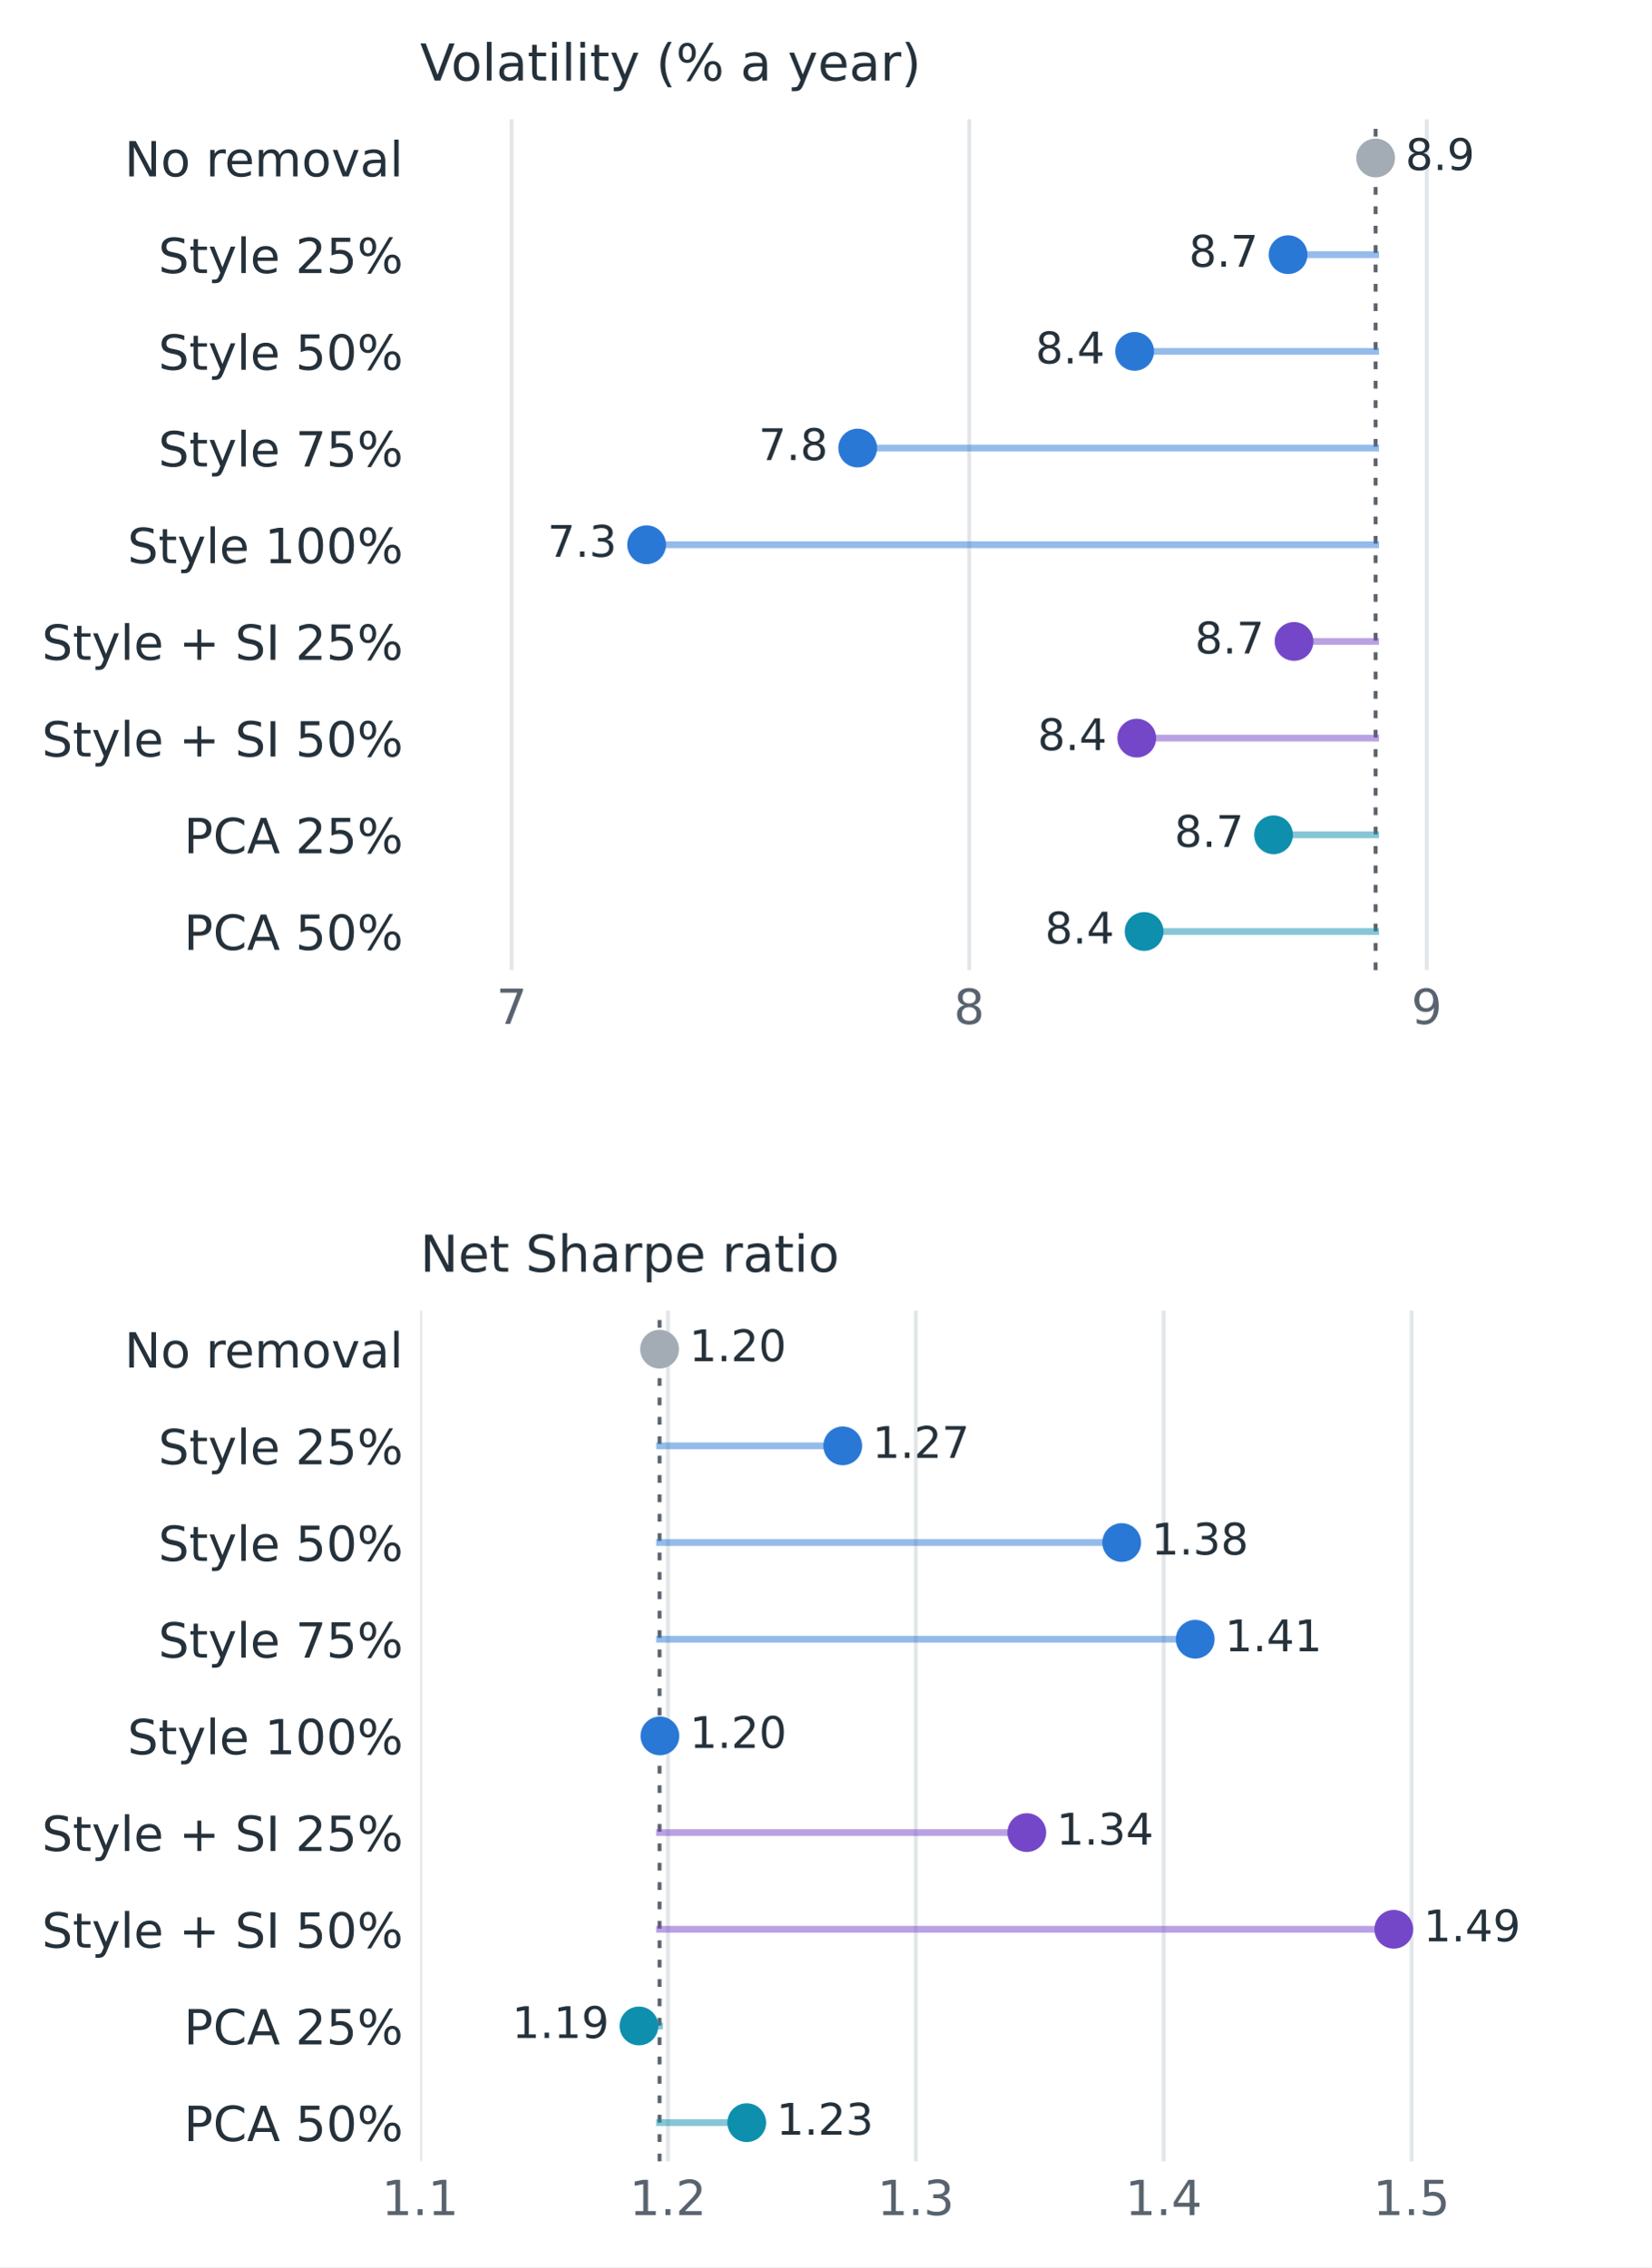
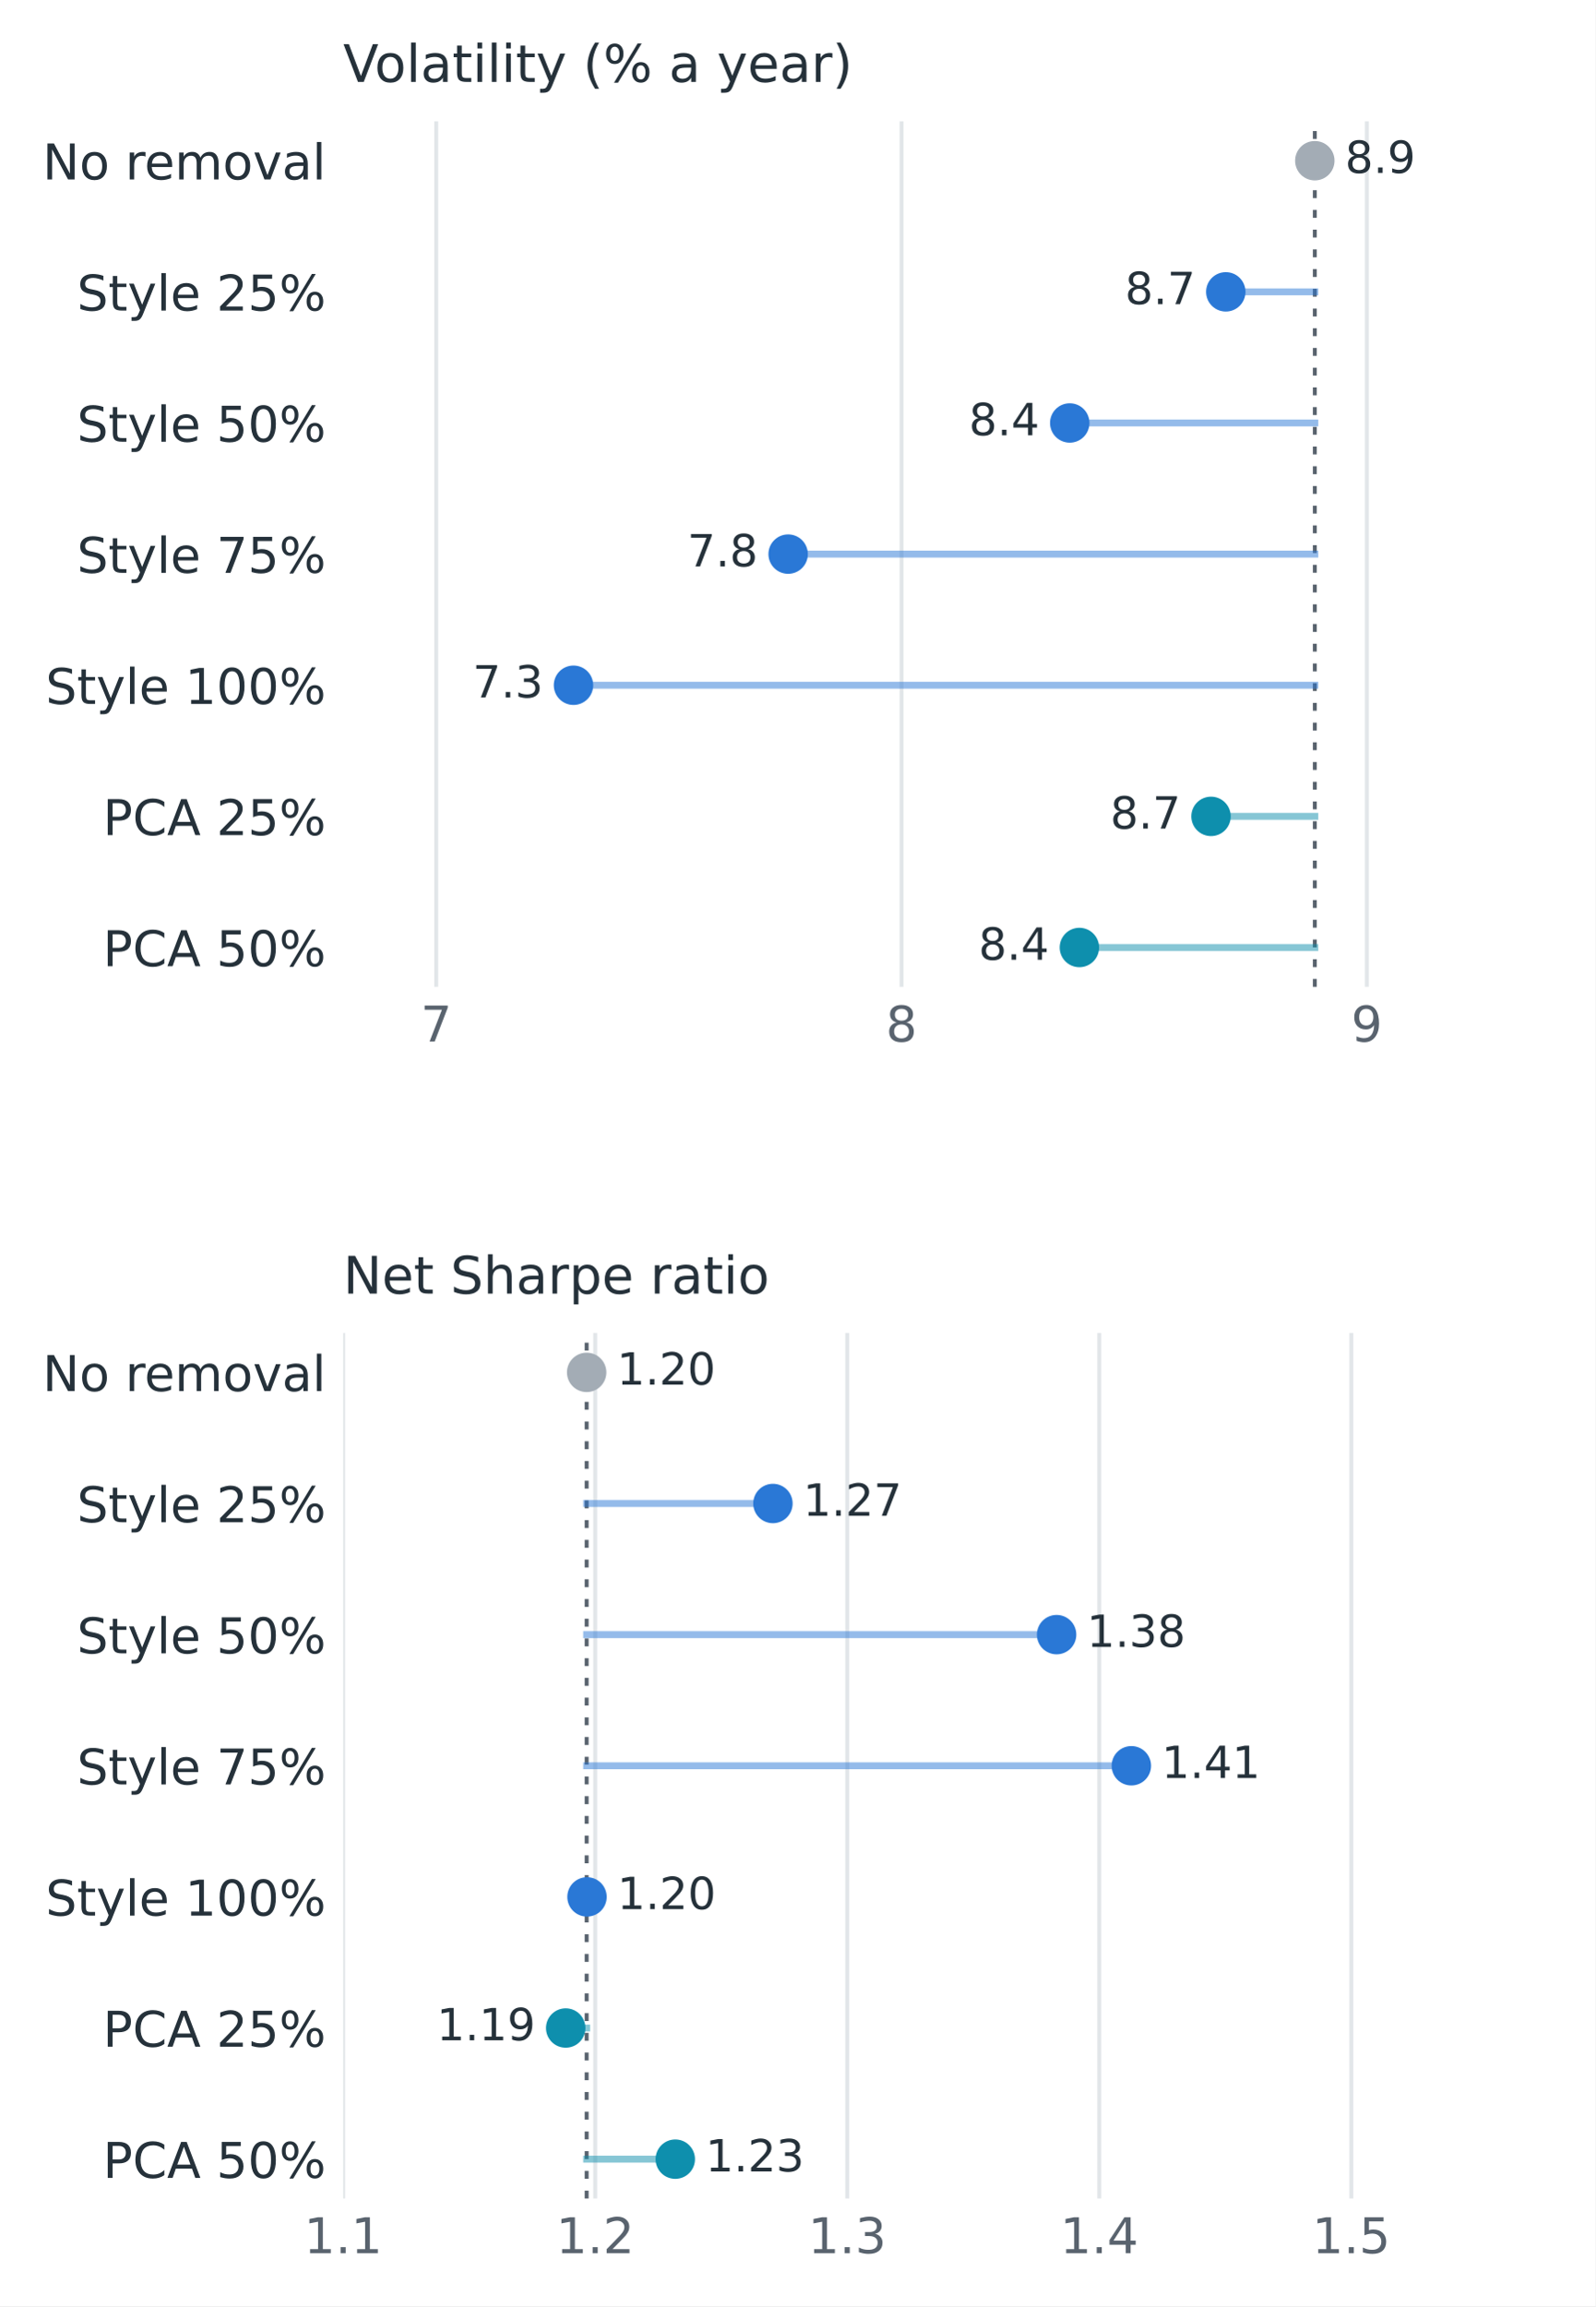
- <svg xmlns="http://www.w3.org/2000/svg" xmlns:xlink="http://www.w3.org/1999/xlink" width="340.858pt" height="467.78pt" viewBox="0 0 340.858 467.78" version="1.1">
+ <svg xmlns="http://www.w3.org/2000/svg" xmlns:xlink="http://www.w3.org/1999/xlink" width="323.802pt" height="467.78pt" viewBox="0 0 323.802 467.78" version="1.1">
  <defs>
    <style type="text/css">*{stroke-linejoin: round; stroke-linecap: butt}</style>
  </defs>
  <g id="figure_1">
    <g id="patch_1">
-       <path d="M 0 467.78 L 340.858 467.78 L 340.858 0 L 0 0 z " style="fill: #ffffff" />
+       <path d="M 0 467.78 L 323.802 467.78 L 323.802 0 L 0 0 z " style="fill: #ffffff" />
    </g>
    <g id="axes_1">
      <g id="patch_2">
-         <path d="M 86.698 200.178 L 332.218 200.178 L 332.218 24.618 L 86.698 24.618 z " style="fill: #ffffff" />
+         <path d="M 69.642 200.178 L 315.162 200.178 L 315.162 24.618 L 69.642 24.618 z " style="fill: #ffffff" />
      </g>
      <g id="matplotlib.axis_1">
        <g id="xtick_1">
          <g id="line2d_1">
-             <path d="M 105.584 200.178 L 105.584 24.618 " clip-path="url(#pca420c3110)" style="fill: none; stroke: #e2e6e9; stroke-width: 0.8; stroke-linecap: square" />
+             <path d="M 88.528 200.178 L 88.528 24.618 " clip-path="url(#pe566164353)" style="fill: none; stroke: #e2e6e9; stroke-width: 0.8; stroke-linecap: square" />
          </g>
          <g id="line2d_2" />
          <g id="text_1">
-             <text style="fill: #59636e; font: 10px 'DejaVu Sans', 'Arial', sans-serif; text-anchor: middle" x="105.584" y="211.277" transform="rotate(-0 105.584 211.2768)">7</text>
+             <text style="font-size: 10px; font-family: 'DejaVu Sans', 'Arial', sans-serif; text-anchor: middle; fill: #59636e" x="88.528" y="211.277" transform="rotate(-0 88.52772 211.2768)">7</text>
          </g>
        </g>
        <g id="xtick_2">
          <g id="line2d_3">
-             <path d="M 200.015 200.178 L 200.015 24.618 " clip-path="url(#pca420c3110)" style="fill: none; stroke: #e2e6e9; stroke-width: 0.8; stroke-linecap: square" />
+             <path d="M 182.958 200.178 L 182.958 24.618 " clip-path="url(#pe566164353)" style="fill: none; stroke: #e2e6e9; stroke-width: 0.8; stroke-linecap: square" />
          </g>
          <g id="line2d_4" />
          <g id="text_2">
-             <text style="fill: #59636e; font: 10px 'DejaVu Sans', 'Arial', sans-serif; text-anchor: middle" x="200.015" y="211.277" transform="rotate(-0 200.0147 211.2768)">8</text>
+             <text style="font-size: 10px; font-family: 'DejaVu Sans', 'Arial', sans-serif; text-anchor: middle; fill: #59636e" x="182.958" y="211.277" transform="rotate(-0 182.9585 211.2768)">8</text>
          </g>
        </g>
        <g id="xtick_3">
          <g id="line2d_5">
-             <path d="M 294.446 200.178 L 294.446 24.618 " clip-path="url(#pca420c3110)" style="fill: none; stroke: #e2e6e9; stroke-width: 0.8; stroke-linecap: square" />
+             <path d="M 277.389 200.178 L 277.389 24.618 " clip-path="url(#pe566164353)" style="fill: none; stroke: #e2e6e9; stroke-width: 0.8; stroke-linecap: square" />
          </g>
          <g id="line2d_6" />
          <g id="text_3">
-             <text style="fill: #59636e; font: 10px 'DejaVu Sans', 'Arial', sans-serif; text-anchor: middle" x="294.446" y="211.277" transform="rotate(-0 294.4455 211.2768)">9</text>
+             <text style="font-size: 10px; font-family: 'DejaVu Sans', 'Arial', sans-serif; text-anchor: middle; fill: #59636e" x="277.389" y="211.277" transform="rotate(-0 277.3893 211.2768)">9</text>
          </g>
        </g>
      </g>
      <g id="matplotlib.axis_2">
        <g id="ytick_1">
          <g id="line2d_7" />
          <g id="text_4">
-             <text style="fill: #25313a; font: 10px 'DejaVu Sans', 'Arial', sans-serif; text-anchor: end" x="83.198" y="36.398" transform="rotate(-0 83.19781 36.39758)">No removal</text>
+             <text style="font-size: 10px; font-family: 'DejaVu Sans', 'Arial', sans-serif; text-anchor: end; fill: #25313a" x="66.142" y="36.398" transform="rotate(-0 66.14156 36.39758)">No removal</text>
          </g>
        </g>
        <g id="ytick_2">
          <g id="line2d_8" />
          <g id="text_5">
-             <text style="fill: #25313a; font: 10px 'DejaVu Sans', 'Arial', sans-serif; text-anchor: end" x="83.198" y="56.348" transform="rotate(-0 83.19781 56.34758)">Style 25%</text>
+             <text style="font-size: 10px; font-family: 'DejaVu Sans', 'Arial', sans-serif; text-anchor: end; fill: #25313a" x="66.142" y="62.998" transform="rotate(-0 66.14156 62.99758)">Style 25%</text>
          </g>
        </g>
        <g id="ytick_3">
          <g id="line2d_9" />
          <g id="text_6">
-             <text style="fill: #25313a; font: 10px 'DejaVu Sans', 'Arial', sans-serif; text-anchor: end" x="83.198" y="76.298" transform="rotate(-0 83.19781 76.29758)">Style 50%</text>
+             <text style="font-size: 10px; font-family: 'DejaVu Sans', 'Arial', sans-serif; text-anchor: end; fill: #25313a" x="66.142" y="89.598" transform="rotate(-0 66.14156 89.59758)">Style 50%</text>
          </g>
        </g>
        <g id="ytick_4">
          <g id="line2d_10" />
          <g id="text_7">
-             <text style="fill: #25313a; font: 10px 'DejaVu Sans', 'Arial', sans-serif; text-anchor: end" x="83.198" y="96.248" transform="rotate(-0 83.19781 96.24758)">Style 75%</text>
+             <text style="font-size: 10px; font-family: 'DejaVu Sans', 'Arial', sans-serif; text-anchor: end; fill: #25313a" x="66.142" y="116.198" transform="rotate(-0 66.14156 116.1976)">Style 75%</text>
          </g>
        </g>
        <g id="ytick_5">
          <g id="line2d_11" />
          <g id="text_8">
-             <text style="fill: #25313a; font: 10px 'DejaVu Sans', 'Arial', sans-serif; text-anchor: end" x="83.198" y="116.198" transform="rotate(-0 83.19781 116.1976)">Style 100%</text>
+             <text style="font-size: 10px; font-family: 'DejaVu Sans', 'Arial', sans-serif; text-anchor: end; fill: #25313a" x="66.142" y="142.798" transform="rotate(-0 66.14156 142.7976)">Style 100%</text>
          </g>
        </g>
        <g id="ytick_6">
          <g id="line2d_12" />
          <g id="text_9">
-             <text style="fill: #25313a; font: 10px 'DejaVu Sans', 'Arial', sans-serif; text-anchor: end" x="83.198" y="136.148" transform="rotate(-0 83.19781 136.1476)">Style + SI 25%</text>
+             <text style="font-size: 10px; font-family: 'DejaVu Sans', 'Arial', sans-serif; text-anchor: end; fill: #25313a" x="66.142" y="169.398" transform="rotate(-0 66.14156 169.3976)">PCA 25%</text>
          </g>
        </g>
        <g id="ytick_7">
          <g id="line2d_13" />
          <g id="text_10">
-             <text style="fill: #25313a; font: 10px 'DejaVu Sans', 'Arial', sans-serif; text-anchor: end" x="83.198" y="156.098" transform="rotate(-0 83.19781 156.0976)">Style + SI 50%</text>
-           </g>
-         </g>
-         <g id="ytick_8">
-           <g id="line2d_14" />
-           <g id="text_11">
-             <text style="fill: #25313a; font: 10px 'DejaVu Sans', 'Arial', sans-serif; text-anchor: end" x="83.198" y="176.048" transform="rotate(-0 83.19781 176.0476)">PCA 25%</text>
-           </g>
-         </g>
-         <g id="ytick_9">
-           <g id="line2d_15" />
-           <g id="text_12">
-             <text style="fill: #25313a; font: 10px 'DejaVu Sans', 'Arial', sans-serif; text-anchor: end" x="83.198" y="195.998" transform="rotate(-0 83.19781 195.9976)">PCA 50%</text>
-           </g>
-         </g>
+             <text style="font-size: 10px; font-family: 'DejaVu Sans', 'Arial', sans-serif; text-anchor: end; fill: #25313a" x="66.142" y="195.998" transform="rotate(-0 66.14156 195.9976)">PCA 50%</text>
+           </g>
+         </g>
+       </g>
+       <g id="line2d_14">
+         <path d="M 266.832 200.178 L 266.832 24.618 " clip-path="url(#pe566164353)" style="fill: none; stroke-dasharray: 1.6,2.4; stroke-dashoffset: 0; stroke: #59636e; stroke-width: 0.8" />
+       </g>
+       <g id="line2d_15">
+         <path d="M 266.832 32.598 L 266.832 32.598 " clip-path="url(#pe566164353)" style="fill: none; stroke: #a3acb5; stroke-opacity: 0.5; stroke-width: 1.4; stroke-linecap: square" />
      </g>
      <g id="line2d_16">
-         <path d="M 283.888 200.178 L 283.888 24.618 " clip-path="url(#pca420c3110)" style="fill: none; stroke-dasharray: 1.6,2.4; stroke-dashoffset: 0; stroke: #59636e; stroke-width: 0.8" />
+         <path d="M 266.832 59.198 L 248.765 59.198 " clip-path="url(#pe566164353)" style="fill: none; stroke: #2a78d6; stroke-opacity: 0.5; stroke-width: 1.4; stroke-linecap: square" />
      </g>
      <g id="line2d_17">
-         <path d="M 283.888 32.598 L 283.888 32.598 " clip-path="url(#pca420c3110)" style="fill: none; stroke: #a3acb5; stroke-opacity: 0.5; stroke-width: 1.4; stroke-linecap: square" />
+         <path d="M 266.832 85.798 L 217.095 85.798 " clip-path="url(#pe566164353)" style="fill: none; stroke: #2a78d6; stroke-opacity: 0.5; stroke-width: 1.4; stroke-linecap: square" />
      </g>
      <g id="line2d_18">
-         <path d="M 283.888 52.548 L 265.821 52.548 " clip-path="url(#pca420c3110)" style="fill: none; stroke: #2a78d6; stroke-opacity: 0.5; stroke-width: 1.4; stroke-linecap: square" />
+         <path d="M 266.832 112.398 L 159.946 112.398 " clip-path="url(#pe566164353)" style="fill: none; stroke: #2a78d6; stroke-opacity: 0.5; stroke-width: 1.4; stroke-linecap: square" />
      </g>
      <g id="line2d_19">
-         <path d="M 283.888 72.498 L 234.152 72.498 " clip-path="url(#pca420c3110)" style="fill: none; stroke: #2a78d6; stroke-opacity: 0.5; stroke-width: 1.4; stroke-linecap: square" />
+         <path d="M 266.832 138.998 L 116.383 138.998 " clip-path="url(#pe566164353)" style="fill: none; stroke: #2a78d6; stroke-opacity: 0.5; stroke-width: 1.4; stroke-linecap: square" />
      </g>
      <g id="line2d_20">
-         <path d="M 283.888 92.448 L 177.002 92.448 " clip-path="url(#pca420c3110)" style="fill: none; stroke: #2a78d6; stroke-opacity: 0.5; stroke-width: 1.4; stroke-linecap: square" />
+         <path d="M 266.832 165.598 L 245.768 165.598 " clip-path="url(#pe566164353)" style="fill: none; stroke: #0e8fad; stroke-opacity: 0.5; stroke-width: 1.4; stroke-linecap: square" />
      </g>
      <g id="line2d_21">
-         <path d="M 283.888 112.398 L 133.439 112.398 " clip-path="url(#pca420c3110)" style="fill: none; stroke: #2a78d6; stroke-opacity: 0.5; stroke-width: 1.4; stroke-linecap: square" />
+         <path d="M 266.832 192.198 L 219.052 192.198 " clip-path="url(#pe566164353)" style="fill: none; stroke: #0e8fad; stroke-opacity: 0.5; stroke-width: 1.4; stroke-linecap: square" />
      </g>
      <g id="line2d_22">
-         <path d="M 283.888 132.348 L 267.053 132.348 " clip-path="url(#pca420c3110)" style="fill: none; stroke: #7447c9; stroke-opacity: 0.5; stroke-width: 1.4; stroke-linecap: square" />
-       </g>
-       <g id="line2d_23">
-         <path d="M 283.888 152.298 L 234.587 152.298 " clip-path="url(#pca420c3110)" style="fill: none; stroke: #7447c9; stroke-opacity: 0.5; stroke-width: 1.4; stroke-linecap: square" />
-       </g>
-       <g id="line2d_24">
-         <path d="M 283.888 172.248 L 262.824 172.248 " clip-path="url(#pca420c3110)" style="fill: none; stroke: #0e8fad; stroke-opacity: 0.5; stroke-width: 1.4; stroke-linecap: square" />
-       </g>
-       <g id="line2d_25">
-         <path d="M 283.888 192.198 L 236.108 192.198 " clip-path="url(#pca420c3110)" style="fill: none; stroke: #0e8fad; stroke-opacity: 0.5; stroke-width: 1.4; stroke-linecap: square" />
-       </g>
-       <g id="line2d_26">
        <defs>
          <path id="m6b31c4159f" d="M 0 3.5 C 0.928 3.5 1.819 3.131 2.475 2.475 C 3.131 1.819 3.5 0.928 3.5 0 C 3.5 -0.928 3.131 -1.819 2.475 -2.475 C 1.819 -3.131 0.928 -3.5 0 -3.5 C -0.928 -3.5 -1.819 -3.131 -2.475 -2.475 C -3.131 -1.819 -3.5 -0.928 -3.5 0 C -3.5 0.928 -3.131 1.819 -2.475 2.475 C -1.819 3.131 -0.928 3.5 0 3.5 z " style="stroke: #a3acb5" />
        </defs>
-         <g clip-path="url(#pca420c3110)">
-           <use xlink:href="#m6b31c4159f" x="283.888" y="32.598" style="fill: #a3acb5; stroke: #a3acb5" />
-         </g>
-       </g>
-       <g id="text_13">
-         <text style="fill: #25313a; font: 9px 'DejaVu Sans', 'Arial', sans-serif; text-anchor: start" x="290.026" y="35.082" transform="rotate(-0 290.026 35.0818)">8.9</text>
-       </g>
-       <g id="line2d_27">
+         <g clip-path="url(#pe566164353)">
+           <use xlink:href="#m6b31c4159f" x="266.832" y="32.598" style="fill: #a3acb5; stroke: #a3acb5" />
+         </g>
+       </g>
+       <g id="text_11">
+         <text style="font-size: 9px; font-family: 'DejaVu Sans', 'Arial', sans-serif; text-anchor: start; fill: #25313a" x="272.97" y="35.082" transform="rotate(-0 272.9697 35.0818)">8.9</text>
+       </g>
+       <g id="line2d_23">
        <defs>
          <path id="m593892db74" d="M 0 3.5 C 0.928 3.5 1.819 3.131 2.475 2.475 C 3.131 1.819 3.5 0.928 3.5 0 C 3.5 -0.928 3.131 -1.819 2.475 -2.475 C 1.819 -3.131 0.928 -3.5 0 -3.5 C -0.928 -3.5 -1.819 -3.131 -2.475 -2.475 C -3.131 -1.819 -3.5 -0.928 -3.5 0 C -3.5 0.928 -3.131 1.819 -2.475 2.475 C -1.819 3.131 -0.928 3.5 0 3.5 z " style="stroke: #2a78d6" />
        </defs>
-         <g clip-path="url(#pca420c3110)">
-           <use xlink:href="#m593892db74" x="265.821" y="52.548" style="fill: #2a78d6; stroke: #2a78d6" />
+         <g clip-path="url(#pe566164353)">
+           <use xlink:href="#m593892db74" x="248.765" y="59.198" style="fill: #2a78d6; stroke: #2a78d6" />
+         </g>
+       </g>
+       <g id="text_12">
+         <text style="font-size: 9px; font-family: 'DejaVu Sans', 'Arial', sans-serif; text-anchor: end; fill: #25313a" x="242.627" y="61.682" transform="rotate(-0 242.6268 61.6818)">8.7</text>
+       </g>
+       <g id="line2d_24">
+         <g clip-path="url(#pe566164353)">
+           <use xlink:href="#m593892db74" x="217.095" y="85.798" style="fill: #2a78d6; stroke: #2a78d6" />
+         </g>
+       </g>
+       <g id="text_13">
+         <text style="font-size: 9px; font-family: 'DejaVu Sans', 'Arial', sans-serif; text-anchor: end; fill: #25313a" x="210.957" y="88.282" transform="rotate(-0 210.9574 88.2818)">8.4</text>
+       </g>
+       <g id="line2d_25">
+         <g clip-path="url(#pe566164353)">
+           <use xlink:href="#m593892db74" x="159.946" y="112.398" style="fill: #2a78d6; stroke: #2a78d6" />
        </g>
      </g>
      <g id="text_14">
-         <text style="fill: #25313a; font: 9px 'DejaVu Sans', 'Arial', sans-serif; text-anchor: end" x="259.683" y="55.032" transform="rotate(-0 259.683 55.0318)">8.7</text>
-       </g>
-       <g id="line2d_28">
-         <g clip-path="url(#pca420c3110)">
-           <use xlink:href="#m593892db74" x="234.152" y="72.498" style="fill: #2a78d6; stroke: #2a78d6" />
+         <text style="font-size: 9px; font-family: 'DejaVu Sans', 'Arial', sans-serif; text-anchor: end; fill: #25313a" x="153.808" y="114.882" transform="rotate(-0 153.808 114.8818)">7.8</text>
+       </g>
+       <g id="line2d_26">
+         <g clip-path="url(#pe566164353)">
+           <use xlink:href="#m593892db74" x="116.383" y="138.998" style="fill: #2a78d6; stroke: #2a78d6" />
        </g>
      </g>
      <g id="text_15">
-         <text style="fill: #25313a; font: 9px 'DejaVu Sans', 'Arial', sans-serif; text-anchor: end" x="228.014" y="74.982" transform="rotate(-0 228.0136 74.9818)">8.4</text>
-       </g>
-       <g id="line2d_29">
-         <g clip-path="url(#pca420c3110)">
-           <use xlink:href="#m593892db74" x="177.002" y="92.448" style="fill: #2a78d6; stroke: #2a78d6" />
-         </g>
-       </g>
-       <g id="text_16">
-         <text style="fill: #25313a; font: 9px 'DejaVu Sans', 'Arial', sans-serif; text-anchor: end" x="170.864" y="94.932" transform="rotate(-0 170.8642 94.9318)">7.8</text>
-       </g>
-       <g id="line2d_30">
-         <g clip-path="url(#pca420c3110)">
-           <use xlink:href="#m593892db74" x="133.439" y="112.398" style="fill: #2a78d6; stroke: #2a78d6" />
-         </g>
-       </g>
-       <g id="text_17">
-         <text style="fill: #25313a; font: 9px 'DejaVu Sans', 'Arial', sans-serif; text-anchor: end" x="127.301" y="114.882" transform="rotate(-0 127.3015 114.8818)">7.3</text>
-       </g>
-       <g id="line2d_31">
-         <defs>
-           <path id="m0f31e6e5ac" d="M 0 3.5 C 0.928 3.5 1.819 3.131 2.475 2.475 C 3.131 1.819 3.5 0.928 3.5 0 C 3.5 -0.928 3.131 -1.819 2.475 -2.475 C 1.819 -3.131 0.928 -3.5 0 -3.5 C -0.928 -3.5 -1.819 -3.131 -2.475 -2.475 C -3.131 -1.819 -3.5 -0.928 -3.5 0 C -3.5 0.928 -3.131 1.819 -2.475 2.475 C -1.819 3.131 -0.928 3.5 0 3.5 z " style="stroke: #7447c9" />
-         </defs>
-         <g clip-path="url(#pca420c3110)">
-           <use xlink:href="#m0f31e6e5ac" x="267.053" y="132.348" style="fill: #7447c9; stroke: #7447c9" />
-         </g>
-       </g>
-       <g id="text_18">
-         <text style="fill: #25313a; font: 9px 'DejaVu Sans', 'Arial', sans-serif; text-anchor: end" x="260.915" y="134.832" transform="rotate(-0 260.9146 134.8318)">8.7</text>
-       </g>
-       <g id="line2d_32">
-         <g clip-path="url(#pca420c3110)">
-           <use xlink:href="#m0f31e6e5ac" x="234.587" y="152.298" style="fill: #7447c9; stroke: #7447c9" />
-         </g>
-       </g>
-       <g id="text_19">
-         <text style="fill: #25313a; font: 9px 'DejaVu Sans', 'Arial', sans-serif; text-anchor: end" x="228.449" y="154.782" transform="rotate(-0 228.4486 154.7818)">8.4</text>
-       </g>
-       <g id="line2d_33">
+         <text style="font-size: 9px; font-family: 'DejaVu Sans', 'Arial', sans-serif; text-anchor: end; fill: #25313a" x="110.245" y="141.482" transform="rotate(-0 110.2452 141.4818)">7.3</text>
+       </g>
+       <g id="line2d_27">
        <defs>
          <path id="m99d5609921" d="M 0 3.5 C 0.928 3.5 1.819 3.131 2.475 2.475 C 3.131 1.819 3.5 0.928 3.5 0 C 3.5 -0.928 3.131 -1.819 2.475 -2.475 C 1.819 -3.131 0.928 -3.5 0 -3.5 C -0.928 -3.5 -1.819 -3.131 -2.475 -2.475 C -3.131 -1.819 -3.5 -0.928 -3.5 0 C -3.5 0.928 -3.131 1.819 -2.475 2.475 C -1.819 3.131 -0.928 3.5 0 3.5 z " style="stroke: #0e8fad" />
        </defs>
-         <g clip-path="url(#pca420c3110)">
-           <use xlink:href="#m99d5609921" x="262.824" y="172.248" style="fill: #0e8fad; stroke: #0e8fad" />
-         </g>
-       </g>
-       <g id="text_20">
-         <text style="fill: #25313a; font: 9px 'DejaVu Sans', 'Arial', sans-serif; text-anchor: end" x="256.686" y="174.732" transform="rotate(-0 256.6859 174.7318)">8.7</text>
-       </g>
-       <g id="line2d_34">
-         <g clip-path="url(#pca420c3110)">
-           <use xlink:href="#m99d5609921" x="236.108" y="192.198" style="fill: #0e8fad; stroke: #0e8fad" />
-         </g>
-       </g>
-       <g id="text_21">
-         <text style="fill: #25313a; font: 9px 'DejaVu Sans', 'Arial', sans-serif; text-anchor: end" x="229.97" y="194.682" transform="rotate(-0 229.9701 194.6818)">8.4</text>
-       </g>
-       <g id="text_22">
-         <text style="fill: #25313a; font: 10.5px 'DejaVu Sans', 'Arial', sans-serif; text-anchor: start" x="86.698" y="16.618" transform="rotate(-0 86.69781 16.61836)">Volatility (% a year)</text>
+         <g clip-path="url(#pe566164353)">
+           <use xlink:href="#m99d5609921" x="245.768" y="165.598" style="fill: #0e8fad; stroke: #0e8fad" />
+         </g>
+       </g>
+       <g id="text_16">
+         <text style="font-size: 9px; font-family: 'DejaVu Sans', 'Arial', sans-serif; text-anchor: end; fill: #25313a" x="239.63" y="168.082" transform="rotate(-0 239.6296 168.0818)">8.7</text>
+       </g>
+       <g id="line2d_28">
+         <g clip-path="url(#pe566164353)">
+           <use xlink:href="#m99d5609921" x="219.052" y="192.198" style="fill: #0e8fad; stroke: #0e8fad" />
+         </g>
+       </g>
+       <g id="text_17">
+         <text style="font-size: 9px; font-family: 'DejaVu Sans', 'Arial', sans-serif; text-anchor: end; fill: #25313a" x="212.914" y="194.682" transform="rotate(-0 212.9139 194.6818)">8.4</text>
+       </g>
+       <g id="text_18">
+         <text style="font-size: 10.5px; font-family: 'DejaVu Sans', 'Arial', sans-serif; text-anchor: start; fill: #25313a" x="69.642" y="16.618" transform="rotate(-0 69.64156 16.61836)">Volatility (% a year)</text>
      </g>
    </g>
    <g id="axes_2">
      <g id="patch_3">
-         <path d="M 86.698 445.962 L 332.218 445.962 L 332.218 270.402 L 86.698 270.402 z " style="fill: #ffffff" />
+         <path d="M 69.642 445.962 L 315.162 445.962 L 315.162 270.402 L 69.642 270.402 z " style="fill: #ffffff" />
      </g>
      <g id="matplotlib.axis_3">
        <g id="xtick_4">
+           <g id="line2d_29">
+             <path d="M 69.642 445.962 L 69.642 270.402 " clip-path="url(#p75a831394c)" style="fill: none; stroke: #e2e6e9; stroke-width: 0.8; stroke-linecap: square" />
+           </g>
+           <g id="line2d_30" />
+           <g id="text_19">
+             <text style="font-size: 10px; font-family: 'DejaVu Sans', 'Arial', sans-serif; text-anchor: middle; fill: #59636e" x="69.642" y="457.061" transform="rotate(-0 69.64156 457.0608)">1.1</text>
+           </g>
+         </g>
+         <g id="xtick_5">
+           <g id="line2d_31">
+             <path d="M 120.792 445.962 L 120.792 270.402 " clip-path="url(#p75a831394c)" style="fill: none; stroke: #e2e6e9; stroke-width: 0.8; stroke-linecap: square" />
+           </g>
+           <g id="line2d_32" />
+           <g id="text_20">
+             <text style="font-size: 10px; font-family: 'DejaVu Sans', 'Arial', sans-serif; text-anchor: middle; fill: #59636e" x="120.792" y="457.061" transform="rotate(-0 120.7916 457.0608)">1.2</text>
+           </g>
+         </g>
+         <g id="xtick_6">
+           <g id="line2d_33">
+             <path d="M 171.942 445.962 L 171.942 270.402 " clip-path="url(#p75a831394c)" style="fill: none; stroke: #e2e6e9; stroke-width: 0.8; stroke-linecap: square" />
+           </g>
+           <g id="line2d_34" />
+           <g id="text_21">
+             <text style="font-size: 10px; font-family: 'DejaVu Sans', 'Arial', sans-serif; text-anchor: middle; fill: #59636e" x="171.942" y="457.061" transform="rotate(-0 171.9416 457.0608)">1.3</text>
+           </g>
+         </g>
+         <g id="xtick_7">
          <g id="line2d_35">
-             <path d="M 86.698 445.962 L 86.698 270.402 " clip-path="url(#pec7ac66d15)" style="fill: none; stroke: #e2e6e9; stroke-width: 0.8; stroke-linecap: square" />
+             <path d="M 223.092 445.962 L 223.092 270.402 " clip-path="url(#p75a831394c)" style="fill: none; stroke: #e2e6e9; stroke-width: 0.8; stroke-linecap: square" />
          </g>
          <g id="line2d_36" />
+           <g id="text_22">
+             <text style="font-size: 10px; font-family: 'DejaVu Sans', 'Arial', sans-serif; text-anchor: middle; fill: #59636e" x="223.092" y="457.061" transform="rotate(-0 223.0916 457.0608)">1.4</text>
+           </g>
+         </g>
+         <g id="xtick_8">
+           <g id="line2d_37">
+             <path d="M 274.242 445.962 L 274.242 270.402 " clip-path="url(#p75a831394c)" style="fill: none; stroke: #e2e6e9; stroke-width: 0.8; stroke-linecap: square" />
+           </g>
+           <g id="line2d_38" />
          <g id="text_23">
-             <text style="fill: #59636e; font: 10px 'DejaVu Sans', 'Arial', sans-serif; text-anchor: middle" x="86.698" y="457.061" transform="rotate(-0 86.69781 457.0608)">1.1</text>
-           </g>
-         </g>
-         <g id="xtick_5">
-           <g id="line2d_37">
-             <path d="M 137.848 445.962 L 137.848 270.402 " clip-path="url(#pec7ac66d15)" style="fill: none; stroke: #e2e6e9; stroke-width: 0.8; stroke-linecap: square" />
-           </g>
-           <g id="line2d_38" />
+             <text style="font-size: 10px; font-family: 'DejaVu Sans', 'Arial', sans-serif; text-anchor: middle; fill: #59636e" x="274.242" y="457.061" transform="rotate(-0 274.2416 457.0608)">1.5</text>
+           </g>
+         </g>
+       </g>
+       <g id="matplotlib.axis_4">
+         <g id="ytick_8">
+           <g id="line2d_39" />
          <g id="text_24">
-             <text style="fill: #59636e; font: 10px 'DejaVu Sans', 'Arial', sans-serif; text-anchor: middle" x="137.848" y="457.061" transform="rotate(-0 137.8478 457.0608)">1.2</text>
-           </g>
-         </g>
-         <g id="xtick_6">
-           <g id="line2d_39">
-             <path d="M 188.998 445.962 L 188.998 270.402 " clip-path="url(#pec7ac66d15)" style="fill: none; stroke: #e2e6e9; stroke-width: 0.8; stroke-linecap: square" />
-           </g>
+             <text style="font-size: 10px; font-family: 'DejaVu Sans', 'Arial', sans-serif; text-anchor: end; fill: #25313a" x="66.142" y="282.182" transform="rotate(-0 66.14156 282.1816)">No removal</text>
+           </g>
+         </g>
+         <g id="ytick_9">
          <g id="line2d_40" />
          <g id="text_25">
-             <text style="fill: #59636e; font: 10px 'DejaVu Sans', 'Arial', sans-serif; text-anchor: middle" x="188.998" y="457.061" transform="rotate(-0 188.9978 457.0608)">1.3</text>
-           </g>
-         </g>
-         <g id="xtick_7">
-           <g id="line2d_41">
-             <path d="M 240.148 445.962 L 240.148 270.402 " clip-path="url(#pec7ac66d15)" style="fill: none; stroke: #e2e6e9; stroke-width: 0.8; stroke-linecap: square" />
-           </g>
+             <text style="font-size: 10px; font-family: 'DejaVu Sans', 'Arial', sans-serif; text-anchor: end; fill: #25313a" x="66.142" y="308.782" transform="rotate(-0 66.14156 308.7816)">Style 25%</text>
+           </g>
+         </g>
+         <g id="ytick_10">
+           <g id="line2d_41" />
+           <g id="text_26">
+             <text style="font-size: 10px; font-family: 'DejaVu Sans', 'Arial', sans-serif; text-anchor: end; fill: #25313a" x="66.142" y="335.382" transform="rotate(-0 66.14156 335.3816)">Style 50%</text>
+           </g>
+         </g>
+         <g id="ytick_11">
          <g id="line2d_42" />
-           <g id="text_26">
-             <text style="fill: #59636e; font: 10px 'DejaVu Sans', 'Arial', sans-serif; text-anchor: middle" x="240.148" y="457.061" transform="rotate(-0 240.1478 457.0608)">1.4</text>
-           </g>
-         </g>
-         <g id="xtick_8">
-           <g id="line2d_43">
-             <path d="M 291.298 445.962 L 291.298 270.402 " clip-path="url(#pec7ac66d15)" style="fill: none; stroke: #e2e6e9; stroke-width: 0.8; stroke-linecap: square" />
-           </g>
+           <g id="text_27">
+             <text style="font-size: 10px; font-family: 'DejaVu Sans', 'Arial', sans-serif; text-anchor: end; fill: #25313a" x="66.142" y="361.982" transform="rotate(-0 66.14156 361.9816)">Style 75%</text>
+           </g>
+         </g>
+         <g id="ytick_12">
+           <g id="line2d_43" />
+           <g id="text_28">
+             <text style="font-size: 10px; font-family: 'DejaVu Sans', 'Arial', sans-serif; text-anchor: end; fill: #25313a" x="66.142" y="388.582" transform="rotate(-0 66.14156 388.5816)">Style 100%</text>
+           </g>
+         </g>
+         <g id="ytick_13">
          <g id="line2d_44" />
-           <g id="text_27">
-             <text style="fill: #59636e; font: 10px 'DejaVu Sans', 'Arial', sans-serif; text-anchor: middle" x="291.298" y="457.061" transform="rotate(-0 291.2978 457.0608)">1.5</text>
-           </g>
-         </g>
-       </g>
-       <g id="matplotlib.axis_4">
-         <g id="ytick_10">
+           <g id="text_29">
+             <text style="font-size: 10px; font-family: 'DejaVu Sans', 'Arial', sans-serif; text-anchor: end; fill: #25313a" x="66.142" y="415.182" transform="rotate(-0 66.14156 415.1816)">PCA 25%</text>
+           </g>
+         </g>
+         <g id="ytick_14">
          <g id="line2d_45" />
-           <g id="text_28">
-             <text style="fill: #25313a; font: 10px 'DejaVu Sans', 'Arial', sans-serif; text-anchor: end" x="83.198" y="282.182" transform="rotate(-0 83.19781 282.1816)">No removal</text>
-           </g>
-         </g>
-         <g id="ytick_11">
-           <g id="line2d_46" />
-           <g id="text_29">
-             <text style="fill: #25313a; font: 10px 'DejaVu Sans', 'Arial', sans-serif; text-anchor: end" x="83.198" y="302.132" transform="rotate(-0 83.19781 302.1316)">Style 25%</text>
-           </g>
-         </g>
-         <g id="ytick_12">
-           <g id="line2d_47" />
          <g id="text_30">
-             <text style="fill: #25313a; font: 10px 'DejaVu Sans', 'Arial', sans-serif; text-anchor: end" x="83.198" y="322.082" transform="rotate(-0 83.19781 322.0816)">Style 50%</text>
-           </g>
-         </g>
-         <g id="ytick_13">
-           <g id="line2d_48" />
-           <g id="text_31">
-             <text style="fill: #25313a; font: 10px 'DejaVu Sans', 'Arial', sans-serif; text-anchor: end" x="83.198" y="342.032" transform="rotate(-0 83.19781 342.0316)">Style 75%</text>
-           </g>
-         </g>
-         <g id="ytick_14">
-           <g id="line2d_49" />
-           <g id="text_32">
-             <text style="fill: #25313a; font: 10px 'DejaVu Sans', 'Arial', sans-serif; text-anchor: end" x="83.198" y="361.982" transform="rotate(-0 83.19781 361.9816)">Style 100%</text>
-           </g>
-         </g>
-         <g id="ytick_15">
-           <g id="line2d_50" />
-           <g id="text_33">
-             <text style="fill: #25313a; font: 10px 'DejaVu Sans', 'Arial', sans-serif; text-anchor: end" x="83.198" y="381.932" transform="rotate(-0 83.19781 381.9316)">Style + SI 25%</text>
-           </g>
-         </g>
-         <g id="ytick_16">
-           <g id="line2d_51" />
-           <g id="text_34">
-             <text style="fill: #25313a; font: 10px 'DejaVu Sans', 'Arial', sans-serif; text-anchor: end" x="83.198" y="401.882" transform="rotate(-0 83.19781 401.8816)">Style + SI 50%</text>
-           </g>
-         </g>
-         <g id="ytick_17">
-           <g id="line2d_52" />
-           <g id="text_35">
-             <text style="fill: #25313a; font: 10px 'DejaVu Sans', 'Arial', sans-serif; text-anchor: end" x="83.198" y="421.832" transform="rotate(-0 83.19781 421.8316)">PCA 25%</text>
-           </g>
-         </g>
-         <g id="ytick_18">
-           <g id="line2d_53" />
-           <g id="text_36">
-             <text style="fill: #25313a; font: 10px 'DejaVu Sans', 'Arial', sans-serif; text-anchor: end" x="83.198" y="441.782" transform="rotate(-0 83.19781 441.7816)">PCA 50%</text>
-           </g>
-         </g>
+             <text style="font-size: 10px; font-family: 'DejaVu Sans', 'Arial', sans-serif; text-anchor: end; fill: #25313a" x="66.142" y="441.782" transform="rotate(-0 66.14156 441.7816)">PCA 50%</text>
+           </g>
+         </g>
+       </g>
+       <g id="line2d_46">
+         <path d="M 119.055 445.962 L 119.055 270.402 " clip-path="url(#p75a831394c)" style="fill: none; stroke-dasharray: 1.6,2.4; stroke-dashoffset: 0; stroke: #59636e; stroke-width: 0.8" />
+       </g>
+       <g id="line2d_47">
+         <path d="M 119.055 278.382 L 119.055 278.382 " clip-path="url(#p75a831394c)" style="fill: none; stroke: #a3acb5; stroke-opacity: 0.5; stroke-width: 1.4; stroke-linecap: square" />
+       </g>
+       <g id="line2d_48">
+         <path d="M 119.055 304.982 L 156.858 304.982 " clip-path="url(#p75a831394c)" style="fill: none; stroke: #2a78d6; stroke-opacity: 0.5; stroke-width: 1.4; stroke-linecap: square" />
+       </g>
+       <g id="line2d_49">
+         <path d="M 119.055 331.582 L 214.428 331.582 " clip-path="url(#p75a831394c)" style="fill: none; stroke: #2a78d6; stroke-opacity: 0.5; stroke-width: 1.4; stroke-linecap: square" />
+       </g>
+       <g id="line2d_50">
+         <path d="M 119.055 358.182 L 229.601 358.182 " clip-path="url(#p75a831394c)" style="fill: none; stroke: #2a78d6; stroke-opacity: 0.5; stroke-width: 1.4; stroke-linecap: square" />
+       </g>
+       <g id="line2d_51">
+         <path d="M 119.055 384.782 L 119.125 384.782 " clip-path="url(#p75a831394c)" style="fill: none; stroke: #2a78d6; stroke-opacity: 0.5; stroke-width: 1.4; stroke-linecap: square" />
+       </g>
+       <g id="line2d_52">
+         <path d="M 119.055 411.382 L 114.802 411.382 " clip-path="url(#p75a831394c)" style="fill: none; stroke: #0e8fad; stroke-opacity: 0.5; stroke-width: 1.4; stroke-linecap: square" />
+       </g>
+       <g id="line2d_53">
+         <path d="M 119.055 437.982 L 137.041 437.982 " clip-path="url(#p75a831394c)" style="fill: none; stroke: #0e8fad; stroke-opacity: 0.5; stroke-width: 1.4; stroke-linecap: square" />
      </g>
      <g id="line2d_54">
-         <path d="M 136.111 445.962 L 136.111 270.402 " clip-path="url(#pec7ac66d15)" style="fill: none; stroke-dasharray: 1.6,2.4; stroke-dashoffset: 0; stroke: #59636e; stroke-width: 0.8" />
+         <g clip-path="url(#p75a831394c)">
+           <use xlink:href="#m6b31c4159f" x="119.055" y="278.382" style="fill: #a3acb5; stroke: #a3acb5" />
+         </g>
+       </g>
+       <g id="text_31">
+         <text style="font-size: 9px; font-family: 'DejaVu Sans', 'Arial', sans-serif; text-anchor: start; fill: #25313a" x="125.193" y="280.866" transform="rotate(-0 125.1929 280.8658)">1.20</text>
      </g>
      <g id="line2d_55">
-         <path d="M 136.111 278.382 L 136.111 278.382 " clip-path="url(#pec7ac66d15)" style="fill: none; stroke: #a3acb5; stroke-opacity: 0.5; stroke-width: 1.4; stroke-linecap: square" />
+         <g clip-path="url(#p75a831394c)">
+           <use xlink:href="#m593892db74" x="156.858" y="304.982" style="fill: #2a78d6; stroke: #2a78d6" />
+         </g>
+       </g>
+       <g id="text_32">
+         <text style="font-size: 9px; font-family: 'DejaVu Sans', 'Arial', sans-serif; text-anchor: start; fill: #25313a" x="162.996" y="307.466" transform="rotate(-0 162.9959 307.4658)">1.27</text>
      </g>
      <g id="line2d_56">
-         <path d="M 136.111 298.332 L 173.914 298.332 " clip-path="url(#pec7ac66d15)" style="fill: none; stroke: #2a78d6; stroke-opacity: 0.5; stroke-width: 1.4; stroke-linecap: square" />
+         <g clip-path="url(#p75a831394c)">
+           <use xlink:href="#m593892db74" x="214.428" y="331.582" style="fill: #2a78d6; stroke: #2a78d6" />
+         </g>
+       </g>
+       <g id="text_33">
+         <text style="font-size: 9px; font-family: 'DejaVu Sans', 'Arial', sans-serif; text-anchor: start; fill: #25313a" x="220.566" y="334.066" transform="rotate(-0 220.566 334.0658)">1.38</text>
      </g>
      <g id="line2d_57">
-         <path d="M 136.111 318.282 L 231.484 318.282 " clip-path="url(#pec7ac66d15)" style="fill: none; stroke: #2a78d6; stroke-opacity: 0.5; stroke-width: 1.4; stroke-linecap: square" />
+         <g clip-path="url(#p75a831394c)">
+           <use xlink:href="#m593892db74" x="229.601" y="358.182" style="fill: #2a78d6; stroke: #2a78d6" />
+         </g>
+       </g>
+       <g id="text_34">
+         <text style="font-size: 9px; font-family: 'DejaVu Sans', 'Arial', sans-serif; text-anchor: start; fill: #25313a" x="235.739" y="360.666" transform="rotate(-0 235.7386 360.6658)">1.41</text>
      </g>
      <g id="line2d_58">
-         <path d="M 136.111 338.232 L 246.657 338.232 " clip-path="url(#pec7ac66d15)" style="fill: none; stroke: #2a78d6; stroke-opacity: 0.5; stroke-width: 1.4; stroke-linecap: square" />
+         <g clip-path="url(#p75a831394c)">
+           <use xlink:href="#m593892db74" x="119.125" y="384.782" style="fill: #2a78d6; stroke: #2a78d6" />
+         </g>
+       </g>
+       <g id="text_35">
+         <text style="font-size: 9px; font-family: 'DejaVu Sans', 'Arial', sans-serif; text-anchor: start; fill: #25313a" x="125.263" y="387.266" transform="rotate(-0 125.2631 387.2658)">1.20</text>
      </g>
      <g id="line2d_59">
-         <path d="M 136.111 358.182 L 136.181 358.182 " clip-path="url(#pec7ac66d15)" style="fill: none; stroke: #2a78d6; stroke-opacity: 0.5; stroke-width: 1.4; stroke-linecap: square" />
+         <g clip-path="url(#p75a831394c)">
+           <use xlink:href="#m99d5609921" x="114.802" y="411.382" style="fill: #0e8fad; stroke: #0e8fad" />
+         </g>
+       </g>
+       <g id="text_36">
+         <text style="font-size: 9px; font-family: 'DejaVu Sans', 'Arial', sans-serif; text-anchor: end; fill: #25313a" x="108.664" y="413.866" transform="rotate(-0 108.6645 413.8658)">1.19</text>
      </g>
      <g id="line2d_60">
-         <path d="M 136.111 378.132 L 211.897 378.132 " clip-path="url(#pec7ac66d15)" style="fill: none; stroke: #7447c9; stroke-opacity: 0.5; stroke-width: 1.4; stroke-linecap: square" />
-       </g>
-       <g id="line2d_61">
-         <path d="M 136.111 398.082 L 287.638 398.082 " clip-path="url(#pec7ac66d15)" style="fill: none; stroke: #7447c9; stroke-opacity: 0.5; stroke-width: 1.4; stroke-linecap: square" />
-       </g>
-       <g id="line2d_62">
-         <path d="M 136.111 418.032 L 131.859 418.032 " clip-path="url(#pec7ac66d15)" style="fill: none; stroke: #0e8fad; stroke-opacity: 0.5; stroke-width: 1.4; stroke-linecap: square" />
-       </g>
-       <g id="line2d_63">
-         <path d="M 136.111 437.982 L 154.098 437.982 " clip-path="url(#pec7ac66d15)" style="fill: none; stroke: #0e8fad; stroke-opacity: 0.5; stroke-width: 1.4; stroke-linecap: square" />
-       </g>
-       <g id="line2d_64">
-         <g clip-path="url(#pec7ac66d15)">
-           <use xlink:href="#m6b31c4159f" x="136.111" y="278.382" style="fill: #a3acb5; stroke: #a3acb5" />
+         <g clip-path="url(#p75a831394c)">
+           <use xlink:href="#m99d5609921" x="137.041" y="437.982" style="fill: #0e8fad; stroke: #0e8fad" />
        </g>
      </g>
      <g id="text_37">
-         <text style="fill: #25313a; font: 9px 'DejaVu Sans', 'Arial', sans-serif; text-anchor: start" x="142.249" y="280.866" transform="rotate(-0 142.2491 280.8658)">1.20</text>
-       </g>
-       <g id="line2d_65">
-         <g clip-path="url(#pec7ac66d15)">
-           <use xlink:href="#m593892db74" x="173.914" y="298.332" style="fill: #2a78d6; stroke: #2a78d6" />
-         </g>
+         <text style="font-size: 9px; font-family: 'DejaVu Sans', 'Arial', sans-serif; text-anchor: start; fill: #25313a" x="143.179" y="440.466" transform="rotate(-0 143.1794 440.4658)">1.23</text>
      </g>
      <g id="text_38">
-         <text style="fill: #25313a; font: 9px 'DejaVu Sans', 'Arial', sans-serif; text-anchor: start" x="180.052" y="300.816" transform="rotate(-0 180.0521 300.8158)">1.27</text>
-       </g>
-       <g id="line2d_66">
-         <g clip-path="url(#pec7ac66d15)">
-           <use xlink:href="#m593892db74" x="231.484" y="318.282" style="fill: #2a78d6; stroke: #2a78d6" />
-         </g>
-       </g>
-       <g id="text_39">
-         <text style="fill: #25313a; font: 9px 'DejaVu Sans', 'Arial', sans-serif; text-anchor: start" x="237.622" y="320.766" transform="rotate(-0 237.6223 320.7658)">1.38</text>
-       </g>
-       <g id="line2d_67">
-         <g clip-path="url(#pec7ac66d15)">
-           <use xlink:href="#m593892db74" x="246.657" y="338.232" style="fill: #2a78d6; stroke: #2a78d6" />
-         </g>
-       </g>
-       <g id="text_40">
-         <text style="fill: #25313a; font: 9px 'DejaVu Sans', 'Arial', sans-serif; text-anchor: start" x="252.795" y="340.716" transform="rotate(-0 252.7949 340.7158)">1.41</text>
-       </g>
-       <g id="line2d_68">
-         <g clip-path="url(#pec7ac66d15)">
-           <use xlink:href="#m593892db74" x="136.181" y="358.182" style="fill: #2a78d6; stroke: #2a78d6" />
-         </g>
-       </g>
-       <g id="text_41">
-         <text style="fill: #25313a; font: 9px 'DejaVu Sans', 'Arial', sans-serif; text-anchor: start" x="142.319" y="360.666" transform="rotate(-0 142.3193 360.6658)">1.20</text>
-       </g>
-       <g id="line2d_69">
-         <g clip-path="url(#pec7ac66d15)">
-           <use xlink:href="#m0f31e6e5ac" x="211.897" y="378.132" style="fill: #7447c9; stroke: #7447c9" />
-         </g>
-       </g>
-       <g id="text_42">
-         <text style="fill: #25313a; font: 9px 'DejaVu Sans', 'Arial', sans-serif; text-anchor: start" x="218.035" y="380.616" transform="rotate(-0 218.0346 380.6158)">1.34</text>
-       </g>
-       <g id="line2d_70">
-         <g clip-path="url(#pec7ac66d15)">
-           <use xlink:href="#m0f31e6e5ac" x="287.638" y="398.082" style="fill: #7447c9; stroke: #7447c9" />
-         </g>
-       </g>
-       <g id="text_43">
-         <text style="fill: #25313a; font: 9px 'DejaVu Sans', 'Arial', sans-serif; text-anchor: start" x="293.776" y="400.566" transform="rotate(-0 293.7758 400.5658)">1.49</text>
-       </g>
-       <g id="line2d_71">
-         <g clip-path="url(#pec7ac66d15)">
-           <use xlink:href="#m99d5609921" x="131.859" y="418.032" style="fill: #0e8fad; stroke: #0e8fad" />
-         </g>
-       </g>
-       <g id="text_44">
-         <text style="fill: #25313a; font: 9px 'DejaVu Sans', 'Arial', sans-serif; text-anchor: end" x="125.721" y="420.516" transform="rotate(-0 125.7207 420.5158)">1.19</text>
-       </g>
-       <g id="line2d_72">
-         <g clip-path="url(#pec7ac66d15)">
-           <use xlink:href="#m99d5609921" x="154.098" y="437.982" style="fill: #0e8fad; stroke: #0e8fad" />
-         </g>
-       </g>
-       <g id="text_45">
-         <text style="fill: #25313a; font: 9px 'DejaVu Sans', 'Arial', sans-serif; text-anchor: start" x="160.236" y="440.466" transform="rotate(-0 160.2356 440.4658)">1.23</text>
-       </g>
-       <g id="text_46">
-         <text style="fill: #25313a; font: 10.5px 'DejaVu Sans', 'Arial', sans-serif; text-anchor: start" x="86.698" y="262.402" transform="rotate(-0 86.69781 262.4024)">Net Sharpe ratio</text>
+         <text style="font-size: 10.5px; font-family: 'DejaVu Sans', 'Arial', sans-serif; text-anchor: start; fill: #25313a" x="69.642" y="262.402" transform="rotate(-0 69.64156 262.4024)">Net Sharpe ratio</text>
      </g>
    </g>
  </g>
  <defs>
-     <clipPath id="pca420c3110">
-       <rect x="86.698" y="24.618" width="245.52" height="175.56" />
+     <clipPath id="pe566164353">
+       <rect x="69.642" y="24.618" width="245.52" height="175.56" />
    </clipPath>
-     <clipPath id="pec7ac66d15">
-       <rect x="86.698" y="270.402" width="245.52" height="175.56" />
+     <clipPath id="p75a831394c">
+       <rect x="69.642" y="270.402" width="245.52" height="175.56" />
    </clipPath>
  </defs>
</svg>
